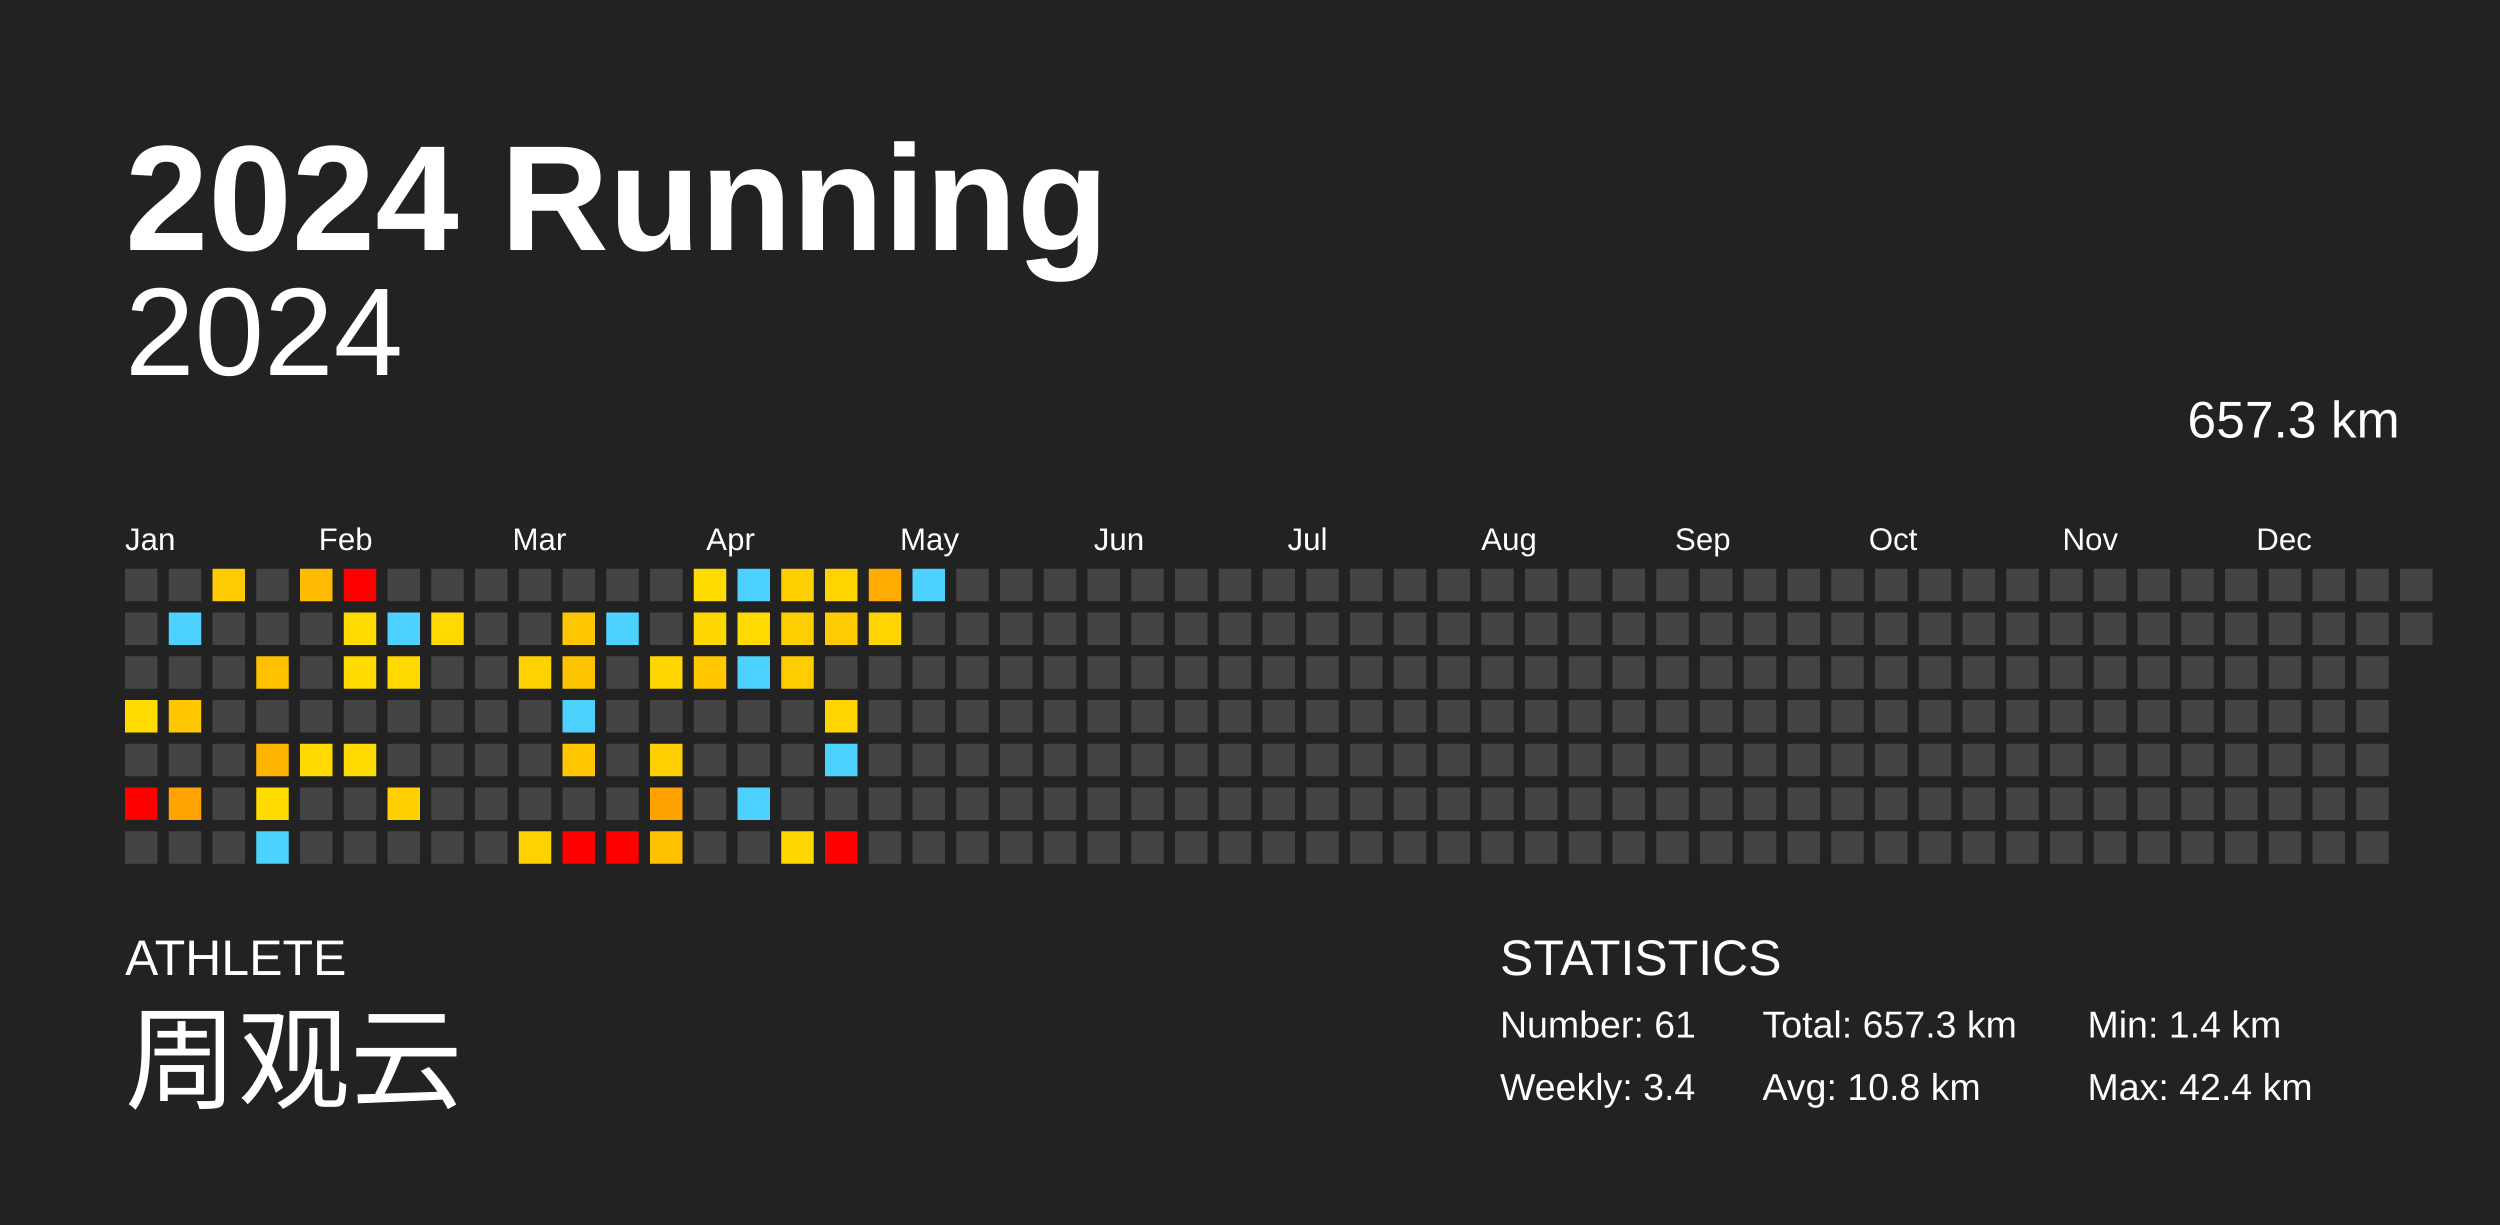
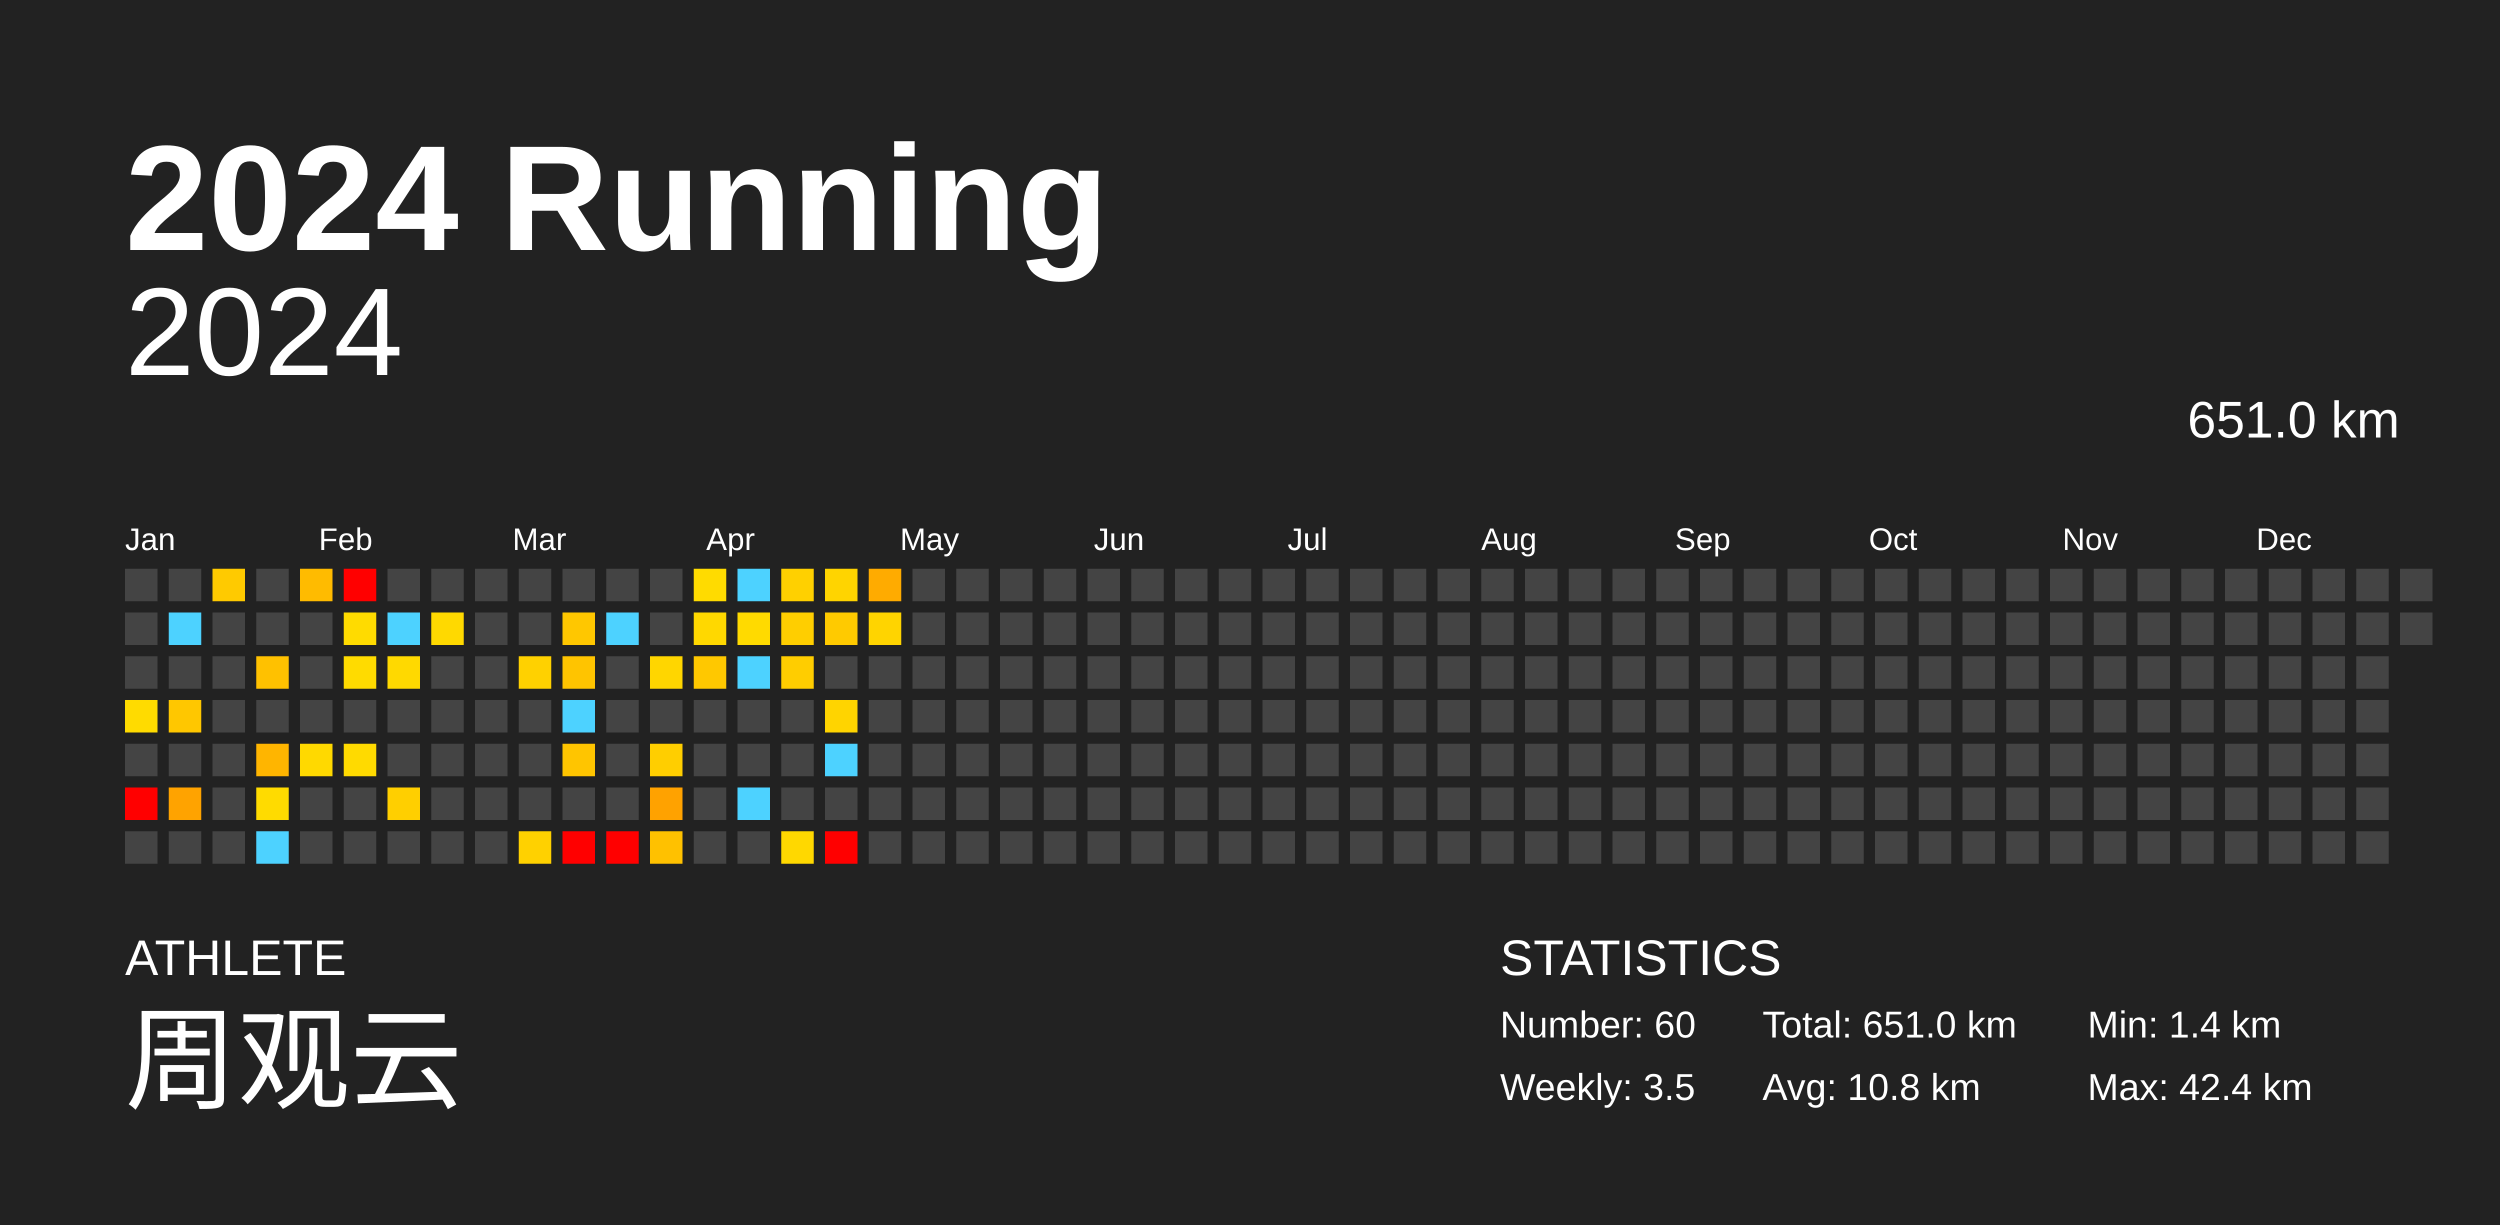
<svg xmlns="http://www.w3.org/2000/svg" baseProfile="full" height="98mm" version="1.1" viewBox="0,0,200,98" width="200mm">
  <defs />
  <rect fill="#222222" height="98" width="200" x="0" y="0" />
  <text fill="#FFFFFF" style="font-size:12px; font-family:Arial; font-weight:bold;" x="10" y="20">2024 Running</text>
  <text fill="#FFFFFF" style="font-size:4px; font-family:Arial" x="10" y="78">ATHLETE</text>
  <text fill="#FFFFFF" style="font-size:9px; font-family:Arial" x="10" y="88">周观云</text>
  <text fill="#FFFFFF" style="font-size:4px; font-family:Arial" x="120" y="78">STATISTICS</text>
-   <text fill="#FFFFFF" style="font-size:3px; font-family:Arial" x="120" y="83">Number: 61</text>
-   <text fill="#FFFFFF" style="font-size:3px; font-family:Arial" x="120" y="88">Weekly: 3.4</text>
-   <text fill="#FFFFFF" style="font-size:3px; font-family:Arial" x="141" y="83">Total: 657.3 km</text>
+   <text fill="#FFFFFF" style="font-size:3px; font-family:Arial" x="120" y="83">Number: 60</text>
+   <text fill="#FFFFFF" style="font-size:3px; font-family:Arial" x="120" y="88">Weekly: 3.5</text>
+   <text fill="#FFFFFF" style="font-size:3px; font-family:Arial" x="141" y="83">Total: 651.0 km</text>
  <text fill="#FFFFFF" style="font-size:3px; font-family:Arial" x="141" y="88">Avg: 10.8 km</text>
  <text fill="#FFFFFF" style="font-size:3px; font-family:Arial" x="167" y="83">Min: 1.4 km</text>
  <text fill="#FFFFFF" style="font-size:3px; font-family:Arial" x="167" y="88">Max: 42.4 km</text>
  <text alignment-baseline="hanging" fill="#FFFFFF" style="font-size:10.0px; font-family:Arial;" x="10" y="30">2024</text>
-   <text alignment-baseline="hanging" fill="#FFFFFF" style="font-size:4.125px; font-family:Arial;" x="175" y="35">657.3 km</text>
+   <text alignment-baseline="hanging" fill="#FFFFFF" style="font-size:4.125px; font-family:Arial;" x="175" y="35">651.0 km</text>
  <text fill="#FFFFFF" style="font-size:2.5px; font-family:Arial" x="10.0" y="44">Jan</text>
  <text fill="#FFFFFF" style="font-size:2.5px; font-family:Arial" x="25.5" y="44">Feb</text>
  <text fill="#FFFFFF" style="font-size:2.5px; font-family:Arial" x="41.0" y="44">Mar</text>
  <text fill="#FFFFFF" style="font-size:2.5px; font-family:Arial" x="56.5" y="44">Apr</text>
  <text fill="#FFFFFF" style="font-size:2.5px; font-family:Arial" x="72.0" y="44">May</text>
  <text fill="#FFFFFF" style="font-size:2.5px; font-family:Arial" x="87.5" y="44">Jun</text>
  <text fill="#FFFFFF" style="font-size:2.5px; font-family:Arial" x="103.0" y="44">Jul</text>
  <text fill="#FFFFFF" style="font-size:2.5px; font-family:Arial" x="118.5" y="44">Aug</text>
  <text fill="#FFFFFF" style="font-size:2.5px; font-family:Arial" x="134.0" y="44">Sep</text>
  <text fill="#FFFFFF" style="font-size:2.5px; font-family:Arial" x="149.5" y="44">Oct</text>
  <text fill="#FFFFFF" style="font-size:2.5px; font-family:Arial" x="165.0" y="44">Nov</text>
  <text fill="#FFFFFF" style="font-size:2.5px; font-family:Arial" x="180.5" y="44">Dec</text>
  <rect fill="#444444" height="2.6" width="2.6" x="10.0" y="45.5" />
  <rect fill="#444444" height="2.6" width="2.6" x="10.0" y="49.0" />
  <rect fill="#444444" height="2.6" width="2.6" x="10.0" y="52.5" />
  <rect fill="#ffdb00" height="2.6" width="2.6" x="10.0" y="56.0" />
  <rect fill="#444444" height="2.6" width="2.6" x="10.0" y="59.5" />
  <rect fill="red" height="2.6" width="2.6" x="10.0" y="63.0" />
  <rect fill="#444444" height="2.6" width="2.6" x="10.0" y="66.5" />
  <rect fill="#444444" height="2.6" width="2.6" x="13.5" y="45.5" />
  <rect fill="#4dd2ff" height="2.6" width="2.6" x="13.5" y="49.0" />
  <rect fill="#444444" height="2.6" width="2.6" x="13.5" y="52.5" />
  <rect fill="#ffc700" height="2.6" width="2.6" x="13.5" y="56.0" />
  <rect fill="#444444" height="2.6" width="2.6" x="13.5" y="59.5" />
  <rect fill="#ffa300" height="2.6" width="2.6" x="13.5" y="63.0" />
  <rect fill="#444444" height="2.6" width="2.6" x="13.5" y="66.5" />
  <rect fill="#ffca00" height="2.6" width="2.6" x="17.0" y="45.5" />
  <rect fill="#444444" height="2.6" width="2.6" x="17.0" y="49.0" />
  <rect fill="#444444" height="2.6" width="2.6" x="17.0" y="52.5" />
  <rect fill="#444444" height="2.6" width="2.6" x="17.0" y="56.0" />
  <rect fill="#444444" height="2.6" width="2.6" x="17.0" y="59.5" />
  <rect fill="#444444" height="2.6" width="2.6" x="17.0" y="63.0" />
  <rect fill="#444444" height="2.6" width="2.6" x="17.0" y="66.5" />
  <rect fill="#444444" height="2.6" width="2.6" x="20.5" y="45.5" />
  <rect fill="#444444" height="2.6" width="2.6" x="20.5" y="49.0" />
  <rect fill="#ffc100" height="2.6" width="2.6" x="20.5" y="52.5" />
  <rect fill="#444444" height="2.6" width="2.6" x="20.5" y="56.0" />
  <rect fill="#ffb500" height="2.6" width="2.6" x="20.5" y="59.5" />
  <rect fill="#ffdb00" height="2.6" width="2.6" x="20.5" y="63.0" />
  <rect fill="#4dd2ff" height="2.6" width="2.6" x="20.5" y="66.5" />
  <rect fill="#ffbb00" height="2.6" width="2.6" x="24.0" y="45.5" />
  <rect fill="#444444" height="2.6" width="2.6" x="24.0" y="49.0" />
  <rect fill="#444444" height="2.6" width="2.6" x="24.0" y="52.5" />
  <rect fill="#444444" height="2.6" width="2.6" x="24.0" y="56.0" />
  <rect fill="#ffd900" height="2.6" width="2.6" x="24.0" y="59.5" />
  <rect fill="#444444" height="2.6" width="2.6" x="24.0" y="63.0" />
  <rect fill="#444444" height="2.6" width="2.6" x="24.0" y="66.5" />
  <rect fill="red" height="2.6" width="2.6" x="27.5" y="45.5" />
  <rect fill="#ffdb00" height="2.6" width="2.6" x="27.5" y="49.0" />
  <rect fill="#ffdb00" height="2.6" width="2.6" x="27.5" y="52.5" />
  <rect fill="#444444" height="2.6" width="2.6" x="27.5" y="56.0" />
  <rect fill="#ffda00" height="2.6" width="2.6" x="27.5" y="59.5" />
  <rect fill="#444444" height="2.6" width="2.6" x="27.5" y="63.0" />
  <rect fill="#444444" height="2.6" width="2.6" x="27.5" y="66.5" />
  <rect fill="#444444" height="2.6" width="2.6" x="31.0" y="45.5" />
  <rect fill="#4dd2ff" height="2.6" width="2.6" x="31.0" y="49.0" />
  <rect fill="#ffd900" height="2.6" width="2.6" x="31.0" y="52.5" />
  <rect fill="#444444" height="2.6" width="2.6" x="31.0" y="56.0" />
  <rect fill="#444444" height="2.6" width="2.6" x="31.0" y="59.5" />
  <rect fill="#ffcf00" height="2.6" width="2.6" x="31.0" y="63.0" />
  <rect fill="#444444" height="2.6" width="2.6" x="31.0" y="66.5" />
  <rect fill="#444444" height="2.6" width="2.6" x="34.5" y="45.5" />
  <rect fill="#ffd900" height="2.6" width="2.6" x="34.5" y="49.0" />
  <rect fill="#444444" height="2.6" width="2.6" x="34.5" y="52.5" />
  <rect fill="#444444" height="2.6" width="2.6" x="34.5" y="56.0" />
  <rect fill="#444444" height="2.6" width="2.6" x="34.5" y="59.5" />
  <rect fill="#444444" height="2.6" width="2.6" x="34.5" y="63.0" />
  <rect fill="#444444" height="2.6" width="2.6" x="34.5" y="66.5" />
  <rect fill="#444444" height="2.6" width="2.6" x="38.0" y="45.5" />
  <rect fill="#444444" height="2.6" width="2.6" x="38.0" y="49.0" />
  <rect fill="#444444" height="2.6" width="2.6" x="38.0" y="52.5" />
  <rect fill="#444444" height="2.6" width="2.6" x="38.0" y="56.0" />
  <rect fill="#444444" height="2.6" width="2.6" x="38.0" y="59.5" />
  <rect fill="#444444" height="2.6" width="2.6" x="38.0" y="63.0" />
  <rect fill="#444444" height="2.6" width="2.6" x="38.0" y="66.5" />
  <rect fill="#444444" height="2.6" width="2.6" x="41.5" y="45.5" />
  <rect fill="#444444" height="2.6" width="2.6" x="41.5" y="49.0" />
  <rect fill="#ffd100" height="2.6" width="2.6" x="41.5" y="52.5" />
  <rect fill="#444444" height="2.6" width="2.6" x="41.5" y="56.0" />
  <rect fill="#444444" height="2.6" width="2.6" x="41.5" y="59.5" />
  <rect fill="#444444" height="2.6" width="2.6" x="41.5" y="63.0" />
  <rect fill="#ffd100" height="2.6" width="2.6" x="41.5" y="66.5" />
  <rect fill="#444444" height="2.6" width="2.6" x="45.0" y="45.5" />
  <rect fill="#ffc700" height="2.6" width="2.6" x="45.0" y="49.0" />
  <rect fill="#ffc400" height="2.6" width="2.6" x="45.0" y="52.5" />
  <rect fill="#4dd2ff" height="2.6" width="2.6" x="45.0" y="56.0" />
  <rect fill="#ffc500" height="2.6" width="2.6" x="45.0" y="59.5" />
  <rect fill="#444444" height="2.6" width="2.6" x="45.0" y="63.0" />
  <rect fill="red" height="2.6" width="2.6" x="45.0" y="66.5" />
  <rect fill="#444444" height="2.6" width="2.6" x="48.5" y="45.5" />
  <rect fill="#4dd2ff" height="2.6" width="2.6" x="48.5" y="49.0" />
  <rect fill="#444444" height="2.6" width="2.6" x="48.5" y="52.5" />
  <rect fill="#444444" height="2.6" width="2.6" x="48.5" y="56.0" />
  <rect fill="#444444" height="2.6" width="2.6" x="48.5" y="59.5" />
  <rect fill="#444444" height="2.6" width="2.6" x="48.5" y="63.0" />
  <rect fill="red" height="2.6" width="2.6" x="48.5" y="66.5" />
  <rect fill="#444444" height="2.6" width="2.6" x="52.0" y="45.5" />
  <rect fill="#444444" height="2.6" width="2.6" x="52.0" y="49.0" />
  <rect fill="#ffd600" height="2.6" width="2.6" x="52.0" y="52.5" />
  <rect fill="#444444" height="2.6" width="2.6" x="52.0" y="56.0" />
  <rect fill="#ffce00" height="2.6" width="2.6" x="52.0" y="59.5" />
  <rect fill="#ffa200" height="2.6" width="2.6" x="52.0" y="63.0" />
  <rect fill="#ffc100" height="2.6" width="2.6" x="52.0" y="66.5" />
  <rect fill="#ffdb00" height="2.6" width="2.6" x="55.5" y="45.5" />
  <rect fill="#ffd800" height="2.6" width="2.6" x="55.5" y="49.0" />
  <rect fill="#ffc800" height="2.6" width="2.6" x="55.5" y="52.5" />
  <rect fill="#444444" height="2.6" width="2.6" x="55.5" y="56.0" />
  <rect fill="#444444" height="2.6" width="2.6" x="55.5" y="59.5" />
  <rect fill="#444444" height="2.6" width="2.6" x="55.5" y="63.0" />
  <rect fill="#444444" height="2.6" width="2.6" x="55.5" y="66.5" />
  <rect fill="#4dd2ff" height="2.6" width="2.6" x="59.0" y="45.5" />
  <rect fill="#ffda00" height="2.6" width="2.6" x="59.0" y="49.0" />
  <rect fill="#4dd2ff" height="2.6" width="2.6" x="59.0" y="52.5" />
  <rect fill="#444444" height="2.6" width="2.6" x="59.0" y="56.0" />
  <rect fill="#444444" height="2.6" width="2.6" x="59.0" y="59.5" />
  <rect fill="#4dd2ff" height="2.6" width="2.6" x="59.0" y="63.0" />
  <rect fill="#444444" height="2.6" width="2.6" x="59.0" y="66.5" />
  <rect fill="#ffd000" height="2.6" width="2.6" x="62.5" y="45.5" />
  <rect fill="#ffce00" height="2.6" width="2.6" x="62.5" y="49.0" />
  <rect fill="#ffcd00" height="2.6" width="2.6" x="62.5" y="52.5" />
  <rect fill="#444444" height="2.6" width="2.6" x="62.5" y="56.0" />
  <rect fill="#444444" height="2.6" width="2.6" x="62.5" y="59.5" />
  <rect fill="#444444" height="2.6" width="2.6" x="62.5" y="63.0" />
  <rect fill="#ffd800" height="2.6" width="2.6" x="62.5" y="66.5" />
  <rect fill="#ffd400" height="2.6" width="2.6" x="66.0" y="45.5" />
  <rect fill="#ffca00" height="2.6" width="2.6" x="66.0" y="49.0" />
  <rect fill="#444444" height="2.6" width="2.6" x="66.0" y="52.5" />
  <rect fill="#ffd400" height="2.6" width="2.6" x="66.0" y="56.0" />
  <rect fill="#4dd2ff" height="2.6" width="2.6" x="66.0" y="59.5" />
  <rect fill="#444444" height="2.6" width="2.6" x="66.0" y="63.0" />
  <rect fill="red" height="2.6" width="2.6" x="66.0" y="66.5" />
  <rect fill="#ffab00" height="2.6" width="2.6" x="69.5" y="45.5" />
  <rect fill="#ffd400" height="2.6" width="2.6" x="69.5" y="49.0" />
  <rect fill="#444444" height="2.6" width="2.6" x="69.5" y="52.5" />
  <rect fill="#444444" height="2.6" width="2.6" x="69.5" y="56.0" />
  <rect fill="#444444" height="2.6" width="2.6" x="69.5" y="59.5" />
  <rect fill="#444444" height="2.6" width="2.6" x="69.5" y="63.0" />
  <rect fill="#444444" height="2.6" width="2.6" x="69.5" y="66.5" />
-   <rect fill="#4dd2ff" height="2.6" width="2.6" x="73.0" y="45.5" />
+   <rect fill="#444444" height="2.6" width="2.6" x="73.0" y="45.5" />
  <rect fill="#444444" height="2.6" width="2.6" x="73.0" y="49.0" />
  <rect fill="#444444" height="2.6" width="2.6" x="73.0" y="52.5" />
  <rect fill="#444444" height="2.6" width="2.6" x="73.0" y="56.0" />
  <rect fill="#444444" height="2.6" width="2.6" x="73.0" y="59.5" />
  <rect fill="#444444" height="2.6" width="2.6" x="73.0" y="63.0" />
  <rect fill="#444444" height="2.6" width="2.6" x="73.0" y="66.5" />
  <rect fill="#444444" height="2.6" width="2.6" x="76.5" y="45.5" />
  <rect fill="#444444" height="2.6" width="2.6" x="76.5" y="49.0" />
  <rect fill="#444444" height="2.6" width="2.6" x="76.5" y="52.5" />
  <rect fill="#444444" height="2.6" width="2.6" x="76.5" y="56.0" />
  <rect fill="#444444" height="2.6" width="2.6" x="76.5" y="59.5" />
  <rect fill="#444444" height="2.6" width="2.6" x="76.5" y="63.0" />
  <rect fill="#444444" height="2.6" width="2.6" x="76.5" y="66.5" />
  <rect fill="#444444" height="2.6" width="2.6" x="80.0" y="45.5" />
  <rect fill="#444444" height="2.6" width="2.6" x="80.0" y="49.0" />
  <rect fill="#444444" height="2.6" width="2.6" x="80.0" y="52.5" />
  <rect fill="#444444" height="2.6" width="2.6" x="80.0" y="56.0" />
  <rect fill="#444444" height="2.6" width="2.6" x="80.0" y="59.5" />
  <rect fill="#444444" height="2.6" width="2.6" x="80.0" y="63.0" />
  <rect fill="#444444" height="2.6" width="2.6" x="80.0" y="66.5" />
  <rect fill="#444444" height="2.6" width="2.6" x="83.5" y="45.5" />
  <rect fill="#444444" height="2.6" width="2.6" x="83.5" y="49.0" />
  <rect fill="#444444" height="2.6" width="2.6" x="83.5" y="52.5" />
  <rect fill="#444444" height="2.6" width="2.6" x="83.5" y="56.0" />
  <rect fill="#444444" height="2.6" width="2.6" x="83.5" y="59.5" />
  <rect fill="#444444" height="2.6" width="2.6" x="83.5" y="63.0" />
  <rect fill="#444444" height="2.6" width="2.6" x="83.5" y="66.5" />
  <rect fill="#444444" height="2.6" width="2.6" x="87.0" y="45.5" />
  <rect fill="#444444" height="2.6" width="2.6" x="87.0" y="49.0" />
  <rect fill="#444444" height="2.6" width="2.6" x="87.0" y="52.5" />
  <rect fill="#444444" height="2.6" width="2.6" x="87.0" y="56.0" />
  <rect fill="#444444" height="2.6" width="2.6" x="87.0" y="59.5" />
  <rect fill="#444444" height="2.6" width="2.6" x="87.0" y="63.0" />
  <rect fill="#444444" height="2.6" width="2.6" x="87.0" y="66.5" />
  <rect fill="#444444" height="2.6" width="2.6" x="90.5" y="45.5" />
  <rect fill="#444444" height="2.6" width="2.6" x="90.5" y="49.0" />
  <rect fill="#444444" height="2.6" width="2.6" x="90.5" y="52.5" />
  <rect fill="#444444" height="2.6" width="2.6" x="90.5" y="56.0" />
  <rect fill="#444444" height="2.6" width="2.6" x="90.5" y="59.5" />
  <rect fill="#444444" height="2.6" width="2.6" x="90.5" y="63.0" />
  <rect fill="#444444" height="2.6" width="2.6" x="90.5" y="66.5" />
  <rect fill="#444444" height="2.6" width="2.6" x="94.0" y="45.5" />
  <rect fill="#444444" height="2.6" width="2.6" x="94.0" y="49.0" />
  <rect fill="#444444" height="2.6" width="2.6" x="94.0" y="52.5" />
  <rect fill="#444444" height="2.6" width="2.6" x="94.0" y="56.0" />
  <rect fill="#444444" height="2.6" width="2.6" x="94.0" y="59.5" />
  <rect fill="#444444" height="2.6" width="2.6" x="94.0" y="63.0" />
  <rect fill="#444444" height="2.6" width="2.6" x="94.0" y="66.5" />
  <rect fill="#444444" height="2.6" width="2.6" x="97.5" y="45.5" />
  <rect fill="#444444" height="2.6" width="2.6" x="97.5" y="49.0" />
  <rect fill="#444444" height="2.6" width="2.6" x="97.5" y="52.5" />
  <rect fill="#444444" height="2.6" width="2.6" x="97.5" y="56.0" />
  <rect fill="#444444" height="2.6" width="2.6" x="97.5" y="59.5" />
  <rect fill="#444444" height="2.6" width="2.6" x="97.5" y="63.0" />
  <rect fill="#444444" height="2.6" width="2.6" x="97.5" y="66.5" />
  <rect fill="#444444" height="2.6" width="2.6" x="101.0" y="45.5" />
  <rect fill="#444444" height="2.6" width="2.6" x="101.0" y="49.0" />
  <rect fill="#444444" height="2.6" width="2.6" x="101.0" y="52.5" />
  <rect fill="#444444" height="2.6" width="2.6" x="101.0" y="56.0" />
  <rect fill="#444444" height="2.6" width="2.6" x="101.0" y="59.5" />
  <rect fill="#444444" height="2.6" width="2.6" x="101.0" y="63.0" />
  <rect fill="#444444" height="2.6" width="2.6" x="101.0" y="66.5" />
  <rect fill="#444444" height="2.6" width="2.6" x="104.5" y="45.5" />
  <rect fill="#444444" height="2.6" width="2.6" x="104.5" y="49.0" />
  <rect fill="#444444" height="2.6" width="2.6" x="104.5" y="52.5" />
  <rect fill="#444444" height="2.6" width="2.6" x="104.5" y="56.0" />
  <rect fill="#444444" height="2.6" width="2.6" x="104.5" y="59.5" />
  <rect fill="#444444" height="2.6" width="2.6" x="104.5" y="63.0" />
  <rect fill="#444444" height="2.6" width="2.6" x="104.5" y="66.5" />
  <rect fill="#444444" height="2.6" width="2.6" x="108.0" y="45.5" />
  <rect fill="#444444" height="2.6" width="2.6" x="108.0" y="49.0" />
  <rect fill="#444444" height="2.6" width="2.6" x="108.0" y="52.5" />
  <rect fill="#444444" height="2.6" width="2.6" x="108.0" y="56.0" />
  <rect fill="#444444" height="2.6" width="2.6" x="108.0" y="59.5" />
  <rect fill="#444444" height="2.6" width="2.6" x="108.0" y="63.0" />
  <rect fill="#444444" height="2.6" width="2.6" x="108.0" y="66.5" />
  <rect fill="#444444" height="2.6" width="2.6" x="111.5" y="45.5" />
  <rect fill="#444444" height="2.6" width="2.6" x="111.5" y="49.0" />
  <rect fill="#444444" height="2.6" width="2.6" x="111.5" y="52.5" />
  <rect fill="#444444" height="2.6" width="2.6" x="111.5" y="56.0" />
  <rect fill="#444444" height="2.6" width="2.6" x="111.5" y="59.5" />
  <rect fill="#444444" height="2.6" width="2.6" x="111.5" y="63.0" />
  <rect fill="#444444" height="2.6" width="2.6" x="111.5" y="66.5" />
  <rect fill="#444444" height="2.6" width="2.6" x="115.0" y="45.5" />
  <rect fill="#444444" height="2.6" width="2.6" x="115.0" y="49.0" />
  <rect fill="#444444" height="2.6" width="2.6" x="115.0" y="52.5" />
  <rect fill="#444444" height="2.6" width="2.6" x="115.0" y="56.0" />
  <rect fill="#444444" height="2.6" width="2.6" x="115.0" y="59.5" />
  <rect fill="#444444" height="2.6" width="2.6" x="115.0" y="63.0" />
  <rect fill="#444444" height="2.6" width="2.6" x="115.0" y="66.5" />
  <rect fill="#444444" height="2.6" width="2.6" x="118.5" y="45.5" />
  <rect fill="#444444" height="2.6" width="2.6" x="118.5" y="49.0" />
  <rect fill="#444444" height="2.6" width="2.6" x="118.5" y="52.5" />
  <rect fill="#444444" height="2.6" width="2.6" x="118.5" y="56.0" />
  <rect fill="#444444" height="2.6" width="2.6" x="118.5" y="59.5" />
  <rect fill="#444444" height="2.6" width="2.6" x="118.5" y="63.0" />
  <rect fill="#444444" height="2.6" width="2.6" x="118.5" y="66.5" />
  <rect fill="#444444" height="2.6" width="2.6" x="122.0" y="45.5" />
  <rect fill="#444444" height="2.6" width="2.6" x="122.0" y="49.0" />
  <rect fill="#444444" height="2.6" width="2.6" x="122.0" y="52.5" />
  <rect fill="#444444" height="2.6" width="2.6" x="122.0" y="56.0" />
  <rect fill="#444444" height="2.6" width="2.6" x="122.0" y="59.5" />
  <rect fill="#444444" height="2.6" width="2.6" x="122.0" y="63.0" />
  <rect fill="#444444" height="2.6" width="2.6" x="122.0" y="66.5" />
  <rect fill="#444444" height="2.6" width="2.6" x="125.5" y="45.5" />
  <rect fill="#444444" height="2.6" width="2.6" x="125.5" y="49.0" />
  <rect fill="#444444" height="2.6" width="2.6" x="125.5" y="52.5" />
  <rect fill="#444444" height="2.6" width="2.6" x="125.5" y="56.0" />
  <rect fill="#444444" height="2.6" width="2.6" x="125.5" y="59.5" />
  <rect fill="#444444" height="2.6" width="2.6" x="125.5" y="63.0" />
  <rect fill="#444444" height="2.6" width="2.6" x="125.5" y="66.5" />
  <rect fill="#444444" height="2.6" width="2.6" x="129.0" y="45.5" />
  <rect fill="#444444" height="2.6" width="2.6" x="129.0" y="49.0" />
  <rect fill="#444444" height="2.6" width="2.6" x="129.0" y="52.5" />
  <rect fill="#444444" height="2.6" width="2.6" x="129.0" y="56.0" />
  <rect fill="#444444" height="2.6" width="2.6" x="129.0" y="59.5" />
  <rect fill="#444444" height="2.6" width="2.6" x="129.0" y="63.0" />
  <rect fill="#444444" height="2.6" width="2.6" x="129.0" y="66.5" />
  <rect fill="#444444" height="2.6" width="2.6" x="132.5" y="45.5" />
  <rect fill="#444444" height="2.6" width="2.6" x="132.5" y="49.0" />
  <rect fill="#444444" height="2.6" width="2.6" x="132.5" y="52.5" />
  <rect fill="#444444" height="2.6" width="2.6" x="132.5" y="56.0" />
  <rect fill="#444444" height="2.6" width="2.6" x="132.5" y="59.5" />
  <rect fill="#444444" height="2.6" width="2.6" x="132.5" y="63.0" />
  <rect fill="#444444" height="2.6" width="2.6" x="132.5" y="66.5" />
  <rect fill="#444444" height="2.6" width="2.6" x="136.0" y="45.5" />
  <rect fill="#444444" height="2.6" width="2.6" x="136.0" y="49.0" />
  <rect fill="#444444" height="2.6" width="2.6" x="136.0" y="52.5" />
  <rect fill="#444444" height="2.6" width="2.6" x="136.0" y="56.0" />
  <rect fill="#444444" height="2.6" width="2.6" x="136.0" y="59.5" />
  <rect fill="#444444" height="2.6" width="2.6" x="136.0" y="63.0" />
  <rect fill="#444444" height="2.6" width="2.6" x="136.0" y="66.5" />
  <rect fill="#444444" height="2.6" width="2.6" x="139.5" y="45.5" />
  <rect fill="#444444" height="2.6" width="2.6" x="139.5" y="49.0" />
  <rect fill="#444444" height="2.6" width="2.6" x="139.5" y="52.5" />
  <rect fill="#444444" height="2.6" width="2.6" x="139.5" y="56.0" />
  <rect fill="#444444" height="2.6" width="2.6" x="139.5" y="59.5" />
  <rect fill="#444444" height="2.6" width="2.6" x="139.5" y="63.0" />
  <rect fill="#444444" height="2.6" width="2.6" x="139.5" y="66.5" />
  <rect fill="#444444" height="2.6" width="2.6" x="143.0" y="45.5" />
  <rect fill="#444444" height="2.6" width="2.6" x="143.0" y="49.0" />
  <rect fill="#444444" height="2.6" width="2.6" x="143.0" y="52.5" />
  <rect fill="#444444" height="2.6" width="2.6" x="143.0" y="56.0" />
  <rect fill="#444444" height="2.6" width="2.6" x="143.0" y="59.5" />
  <rect fill="#444444" height="2.6" width="2.6" x="143.0" y="63.0" />
  <rect fill="#444444" height="2.6" width="2.6" x="143.0" y="66.5" />
  <rect fill="#444444" height="2.6" width="2.6" x="146.5" y="45.5" />
  <rect fill="#444444" height="2.6" width="2.6" x="146.5" y="49.0" />
  <rect fill="#444444" height="2.6" width="2.6" x="146.5" y="52.5" />
  <rect fill="#444444" height="2.6" width="2.6" x="146.5" y="56.0" />
  <rect fill="#444444" height="2.6" width="2.6" x="146.5" y="59.5" />
  <rect fill="#444444" height="2.6" width="2.6" x="146.5" y="63.0" />
  <rect fill="#444444" height="2.6" width="2.6" x="146.5" y="66.5" />
  <rect fill="#444444" height="2.6" width="2.6" x="150.0" y="45.5" />
  <rect fill="#444444" height="2.6" width="2.6" x="150.0" y="49.0" />
  <rect fill="#444444" height="2.6" width="2.6" x="150.0" y="52.5" />
  <rect fill="#444444" height="2.6" width="2.6" x="150.0" y="56.0" />
  <rect fill="#444444" height="2.6" width="2.6" x="150.0" y="59.5" />
  <rect fill="#444444" height="2.6" width="2.6" x="150.0" y="63.0" />
  <rect fill="#444444" height="2.6" width="2.6" x="150.0" y="66.5" />
  <rect fill="#444444" height="2.6" width="2.6" x="153.5" y="45.5" />
  <rect fill="#444444" height="2.6" width="2.6" x="153.5" y="49.0" />
  <rect fill="#444444" height="2.6" width="2.6" x="153.5" y="52.5" />
  <rect fill="#444444" height="2.6" width="2.6" x="153.5" y="56.0" />
  <rect fill="#444444" height="2.6" width="2.6" x="153.5" y="59.5" />
  <rect fill="#444444" height="2.6" width="2.6" x="153.5" y="63.0" />
  <rect fill="#444444" height="2.6" width="2.6" x="153.5" y="66.5" />
  <rect fill="#444444" height="2.6" width="2.6" x="157.0" y="45.5" />
  <rect fill="#444444" height="2.6" width="2.6" x="157.0" y="49.0" />
  <rect fill="#444444" height="2.6" width="2.6" x="157.0" y="52.5" />
  <rect fill="#444444" height="2.6" width="2.6" x="157.0" y="56.0" />
  <rect fill="#444444" height="2.6" width="2.6" x="157.0" y="59.5" />
  <rect fill="#444444" height="2.6" width="2.6" x="157.0" y="63.0" />
  <rect fill="#444444" height="2.6" width="2.6" x="157.0" y="66.5" />
  <rect fill="#444444" height="2.6" width="2.6" x="160.5" y="45.5" />
  <rect fill="#444444" height="2.6" width="2.6" x="160.5" y="49.0" />
  <rect fill="#444444" height="2.6" width="2.6" x="160.5" y="52.5" />
  <rect fill="#444444" height="2.6" width="2.6" x="160.5" y="56.0" />
  <rect fill="#444444" height="2.6" width="2.6" x="160.5" y="59.5" />
  <rect fill="#444444" height="2.6" width="2.6" x="160.5" y="63.0" />
  <rect fill="#444444" height="2.6" width="2.6" x="160.5" y="66.5" />
  <rect fill="#444444" height="2.6" width="2.6" x="164.0" y="45.5" />
  <rect fill="#444444" height="2.6" width="2.6" x="164.0" y="49.0" />
  <rect fill="#444444" height="2.6" width="2.6" x="164.0" y="52.5" />
  <rect fill="#444444" height="2.6" width="2.6" x="164.0" y="56.0" />
  <rect fill="#444444" height="2.6" width="2.6" x="164.0" y="59.5" />
  <rect fill="#444444" height="2.6" width="2.6" x="164.0" y="63.0" />
  <rect fill="#444444" height="2.6" width="2.6" x="164.0" y="66.5" />
  <rect fill="#444444" height="2.6" width="2.6" x="167.5" y="45.5" />
  <rect fill="#444444" height="2.6" width="2.6" x="167.5" y="49.0" />
  <rect fill="#444444" height="2.6" width="2.6" x="167.5" y="52.5" />
  <rect fill="#444444" height="2.6" width="2.6" x="167.5" y="56.0" />
  <rect fill="#444444" height="2.6" width="2.6" x="167.5" y="59.5" />
  <rect fill="#444444" height="2.6" width="2.6" x="167.5" y="63.0" />
  <rect fill="#444444" height="2.6" width="2.6" x="167.5" y="66.5" />
  <rect fill="#444444" height="2.6" width="2.6" x="171.0" y="45.5" />
  <rect fill="#444444" height="2.6" width="2.6" x="171.0" y="49.0" />
  <rect fill="#444444" height="2.6" width="2.6" x="171.0" y="52.5" />
  <rect fill="#444444" height="2.6" width="2.6" x="171.0" y="56.0" />
  <rect fill="#444444" height="2.6" width="2.6" x="171.0" y="59.5" />
  <rect fill="#444444" height="2.6" width="2.6" x="171.0" y="63.0" />
  <rect fill="#444444" height="2.6" width="2.6" x="171.0" y="66.5" />
  <rect fill="#444444" height="2.6" width="2.6" x="174.5" y="45.5" />
  <rect fill="#444444" height="2.6" width="2.6" x="174.5" y="49.0" />
  <rect fill="#444444" height="2.6" width="2.6" x="174.5" y="52.5" />
  <rect fill="#444444" height="2.6" width="2.6" x="174.5" y="56.0" />
  <rect fill="#444444" height="2.6" width="2.6" x="174.5" y="59.5" />
  <rect fill="#444444" height="2.6" width="2.6" x="174.5" y="63.0" />
  <rect fill="#444444" height="2.6" width="2.6" x="174.5" y="66.5" />
  <rect fill="#444444" height="2.6" width="2.6" x="178.0" y="45.5" />
  <rect fill="#444444" height="2.6" width="2.6" x="178.0" y="49.0" />
  <rect fill="#444444" height="2.6" width="2.6" x="178.0" y="52.5" />
  <rect fill="#444444" height="2.6" width="2.6" x="178.0" y="56.0" />
  <rect fill="#444444" height="2.6" width="2.6" x="178.0" y="59.5" />
  <rect fill="#444444" height="2.6" width="2.6" x="178.0" y="63.0" />
  <rect fill="#444444" height="2.6" width="2.6" x="178.0" y="66.5" />
  <rect fill="#444444" height="2.6" width="2.6" x="181.5" y="45.5" />
  <rect fill="#444444" height="2.6" width="2.6" x="181.5" y="49.0" />
  <rect fill="#444444" height="2.6" width="2.6" x="181.5" y="52.5" />
  <rect fill="#444444" height="2.6" width="2.6" x="181.5" y="56.0" />
  <rect fill="#444444" height="2.6" width="2.6" x="181.5" y="59.5" />
  <rect fill="#444444" height="2.6" width="2.6" x="181.5" y="63.0" />
  <rect fill="#444444" height="2.6" width="2.6" x="181.5" y="66.5" />
  <rect fill="#444444" height="2.6" width="2.6" x="185.0" y="45.5" />
  <rect fill="#444444" height="2.6" width="2.6" x="185.0" y="49.0" />
  <rect fill="#444444" height="2.6" width="2.6" x="185.0" y="52.5" />
  <rect fill="#444444" height="2.6" width="2.6" x="185.0" y="56.0" />
  <rect fill="#444444" height="2.6" width="2.6" x="185.0" y="59.5" />
  <rect fill="#444444" height="2.6" width="2.6" x="185.0" y="63.0" />
  <rect fill="#444444" height="2.6" width="2.6" x="185.0" y="66.5" />
  <rect fill="#444444" height="2.6" width="2.6" x="188.5" y="45.5" />
  <rect fill="#444444" height="2.6" width="2.6" x="188.5" y="49.0" />
  <rect fill="#444444" height="2.6" width="2.6" x="188.5" y="52.5" />
  <rect fill="#444444" height="2.6" width="2.6" x="188.5" y="56.0" />
  <rect fill="#444444" height="2.6" width="2.6" x="188.5" y="59.5" />
  <rect fill="#444444" height="2.6" width="2.6" x="188.5" y="63.0" />
  <rect fill="#444444" height="2.6" width="2.6" x="188.5" y="66.5" />
  <rect fill="#444444" height="2.6" width="2.6" x="192.0" y="45.5" />
  <rect fill="#444444" height="2.6" width="2.6" x="192.0" y="49.0" />
</svg>
